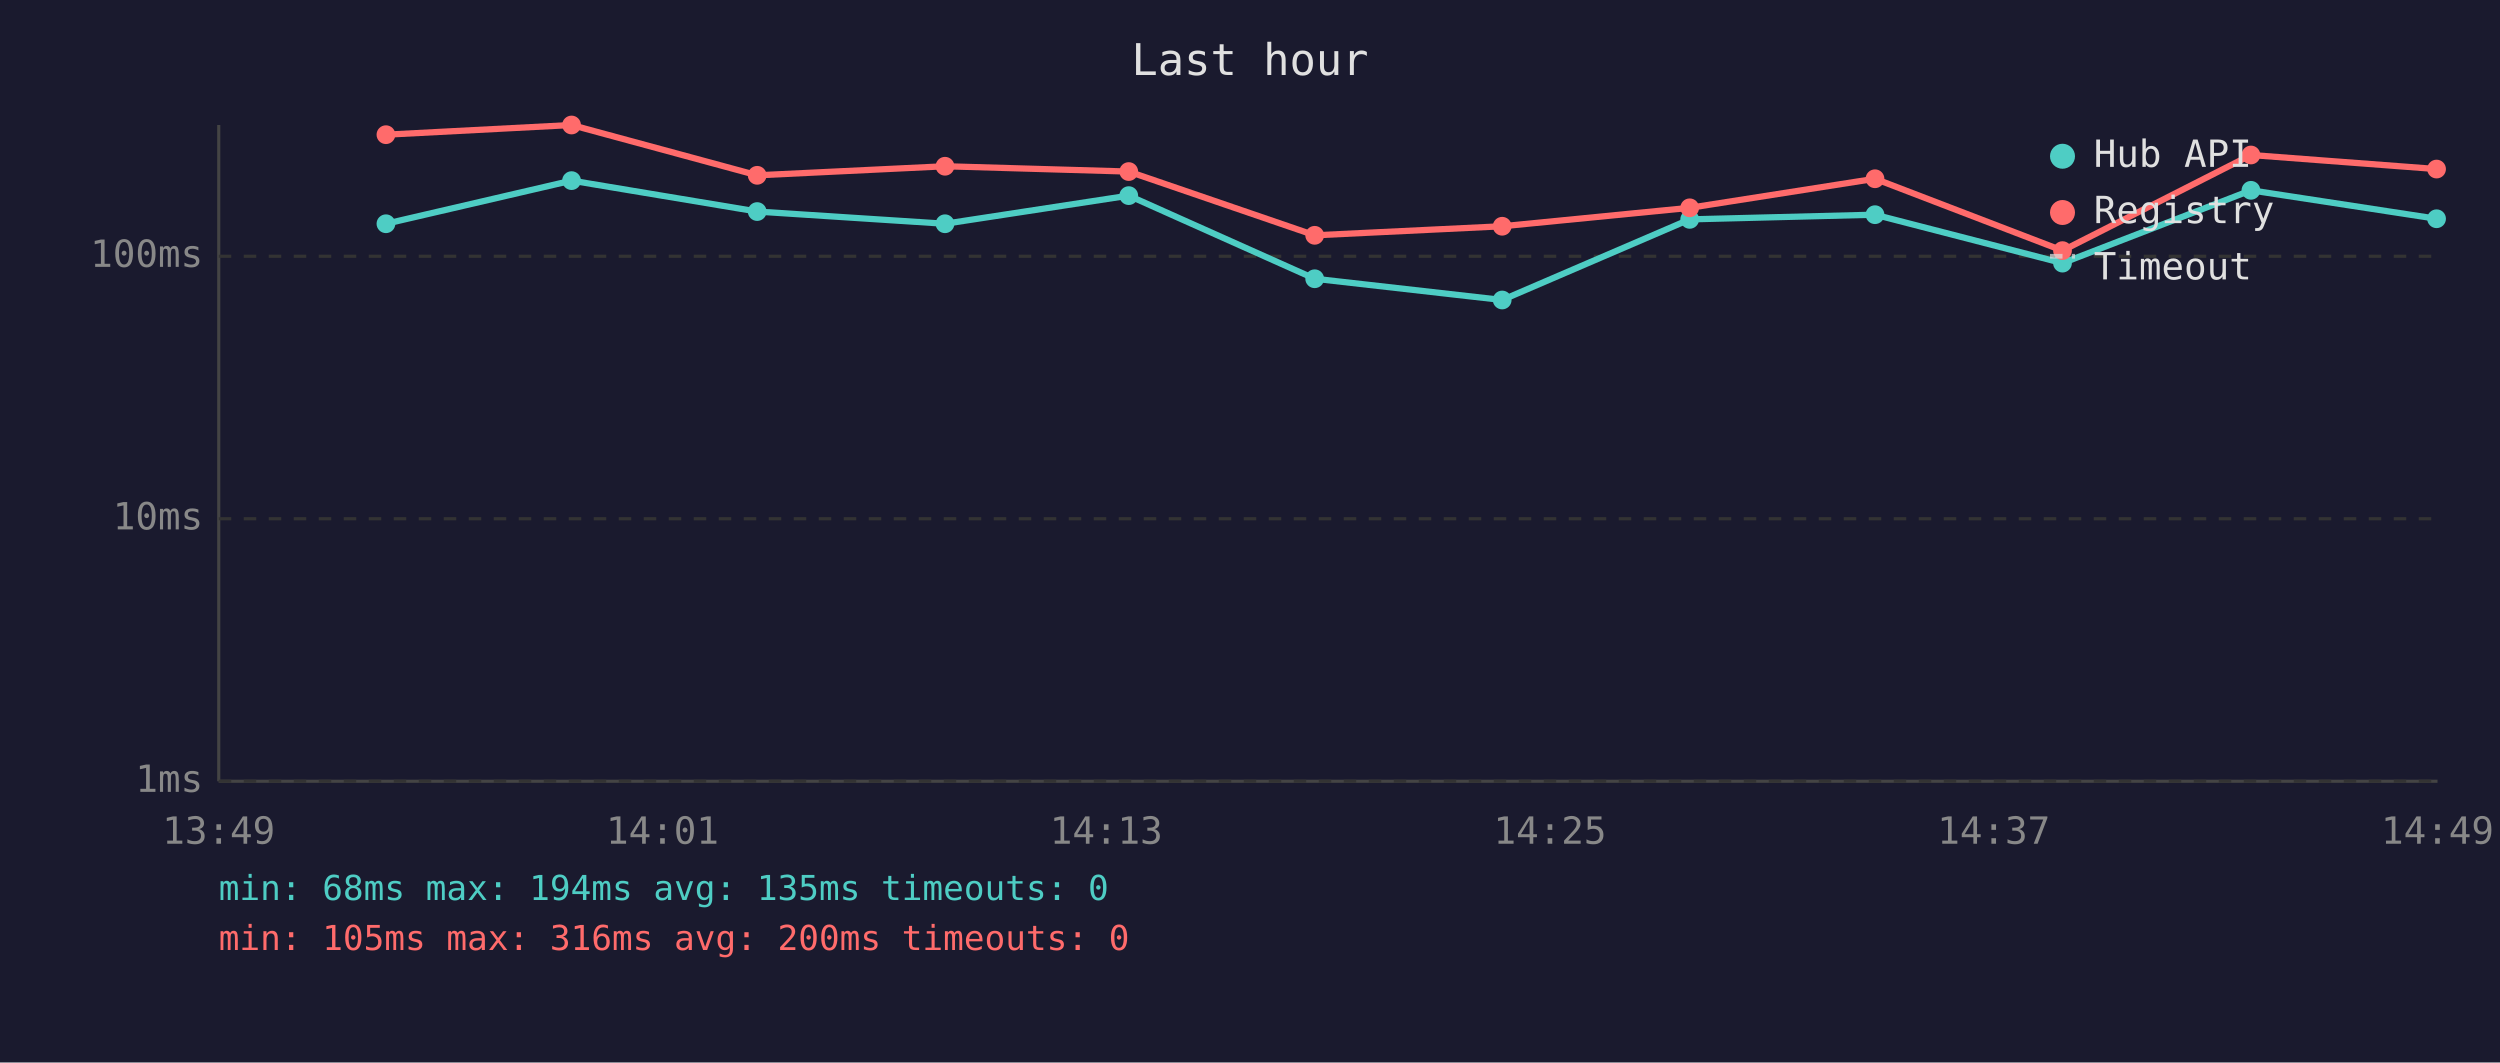
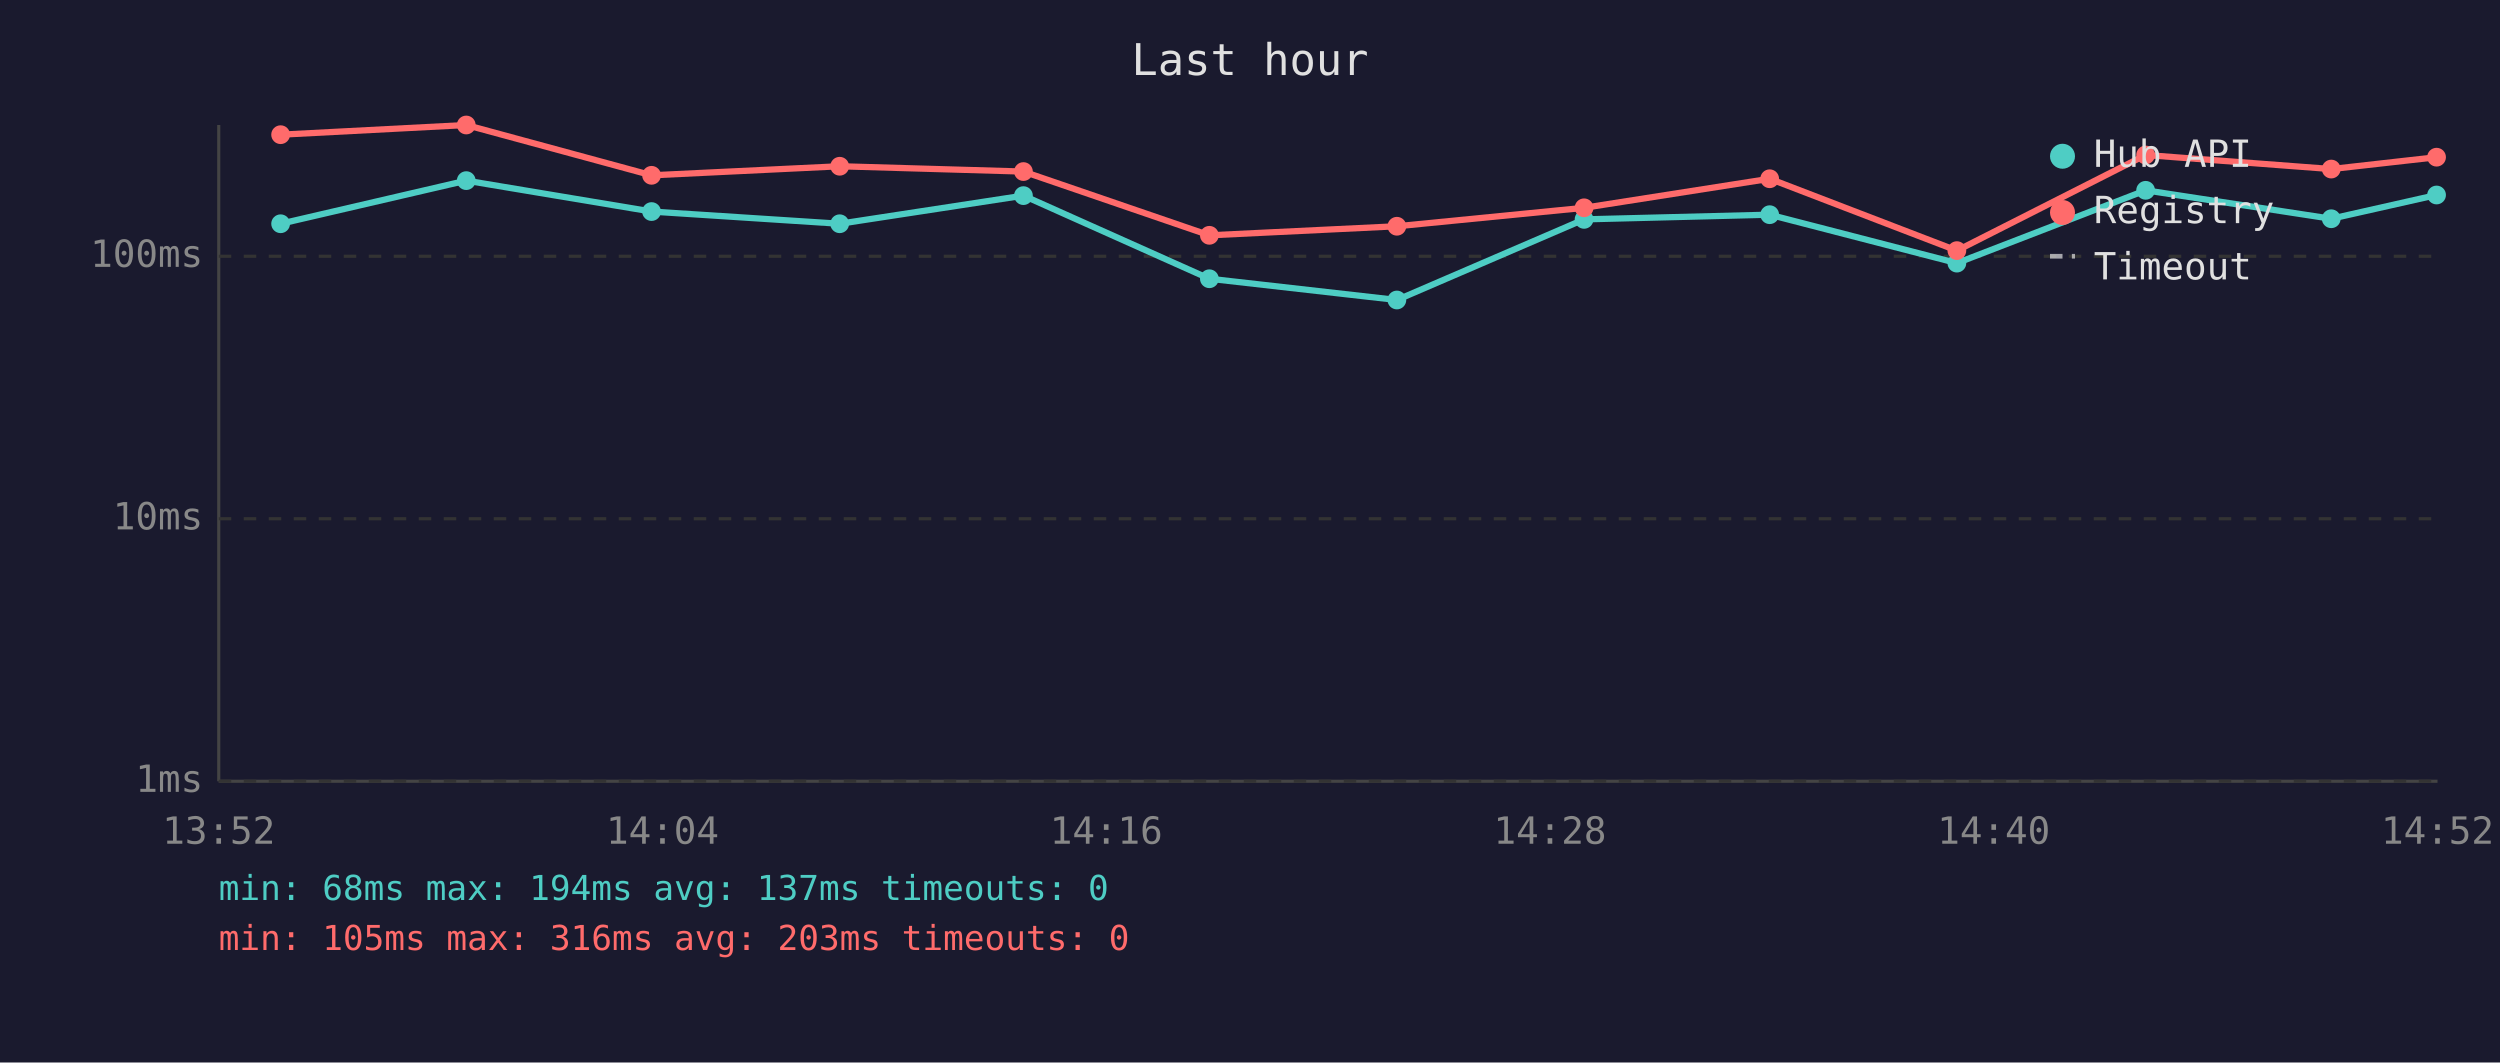
<svg xmlns="http://www.w3.org/2000/svg" viewBox="0 0 800 340" font-family="monospace" font-size="12">
  <rect width="800" height="340" fill="#1a1a2e" />
  <text x="400" y="24" fill="#e0e0e0" font-size="14" text-anchor="middle">Last hour</text>
  <line x1="70" y1="40" x2="70" y2="250" stroke="#444" stroke-width="1" />
  <line x1="70" y1="250" x2="780" y2="250" stroke="#444" stroke-width="1" />
  <line x1="70" y1="250" x2="780" y2="250" stroke="#333" stroke-width="1" stroke-dasharray="4" />
  <text x="65" y="250" fill="#888" text-anchor="end" dominant-baseline="middle">1ms</text>
  <line x1="70" y1="166" x2="780" y2="166" stroke="#333" stroke-width="1" stroke-dasharray="4" />
  <text x="65" y="166" fill="#888" text-anchor="end" dominant-baseline="middle">10ms</text>
  <line x1="70" y1="82" x2="780" y2="82" stroke="#333" stroke-width="1" stroke-dasharray="4" />
  <text x="65" y="82" fill="#888" text-anchor="end" dominant-baseline="middle">100ms</text>
-   <text x="70" y="270" fill="#888" text-anchor="middle">13:49</text>
-   <text x="212" y="270" fill="#888" text-anchor="middle">14:01</text>
-   <text x="354" y="270" fill="#888" text-anchor="middle">14:13</text>
-   <text x="496" y="270" fill="#888" text-anchor="middle">14:25</text>
-   <text x="638" y="270" fill="#888" text-anchor="middle">14:37</text>
-   <text x="780" y="270" fill="#888" text-anchor="middle">14:49</text>
-   <polyline points="123.5,71.6 182.9,57.8 242.3,67.7 302.4,71.6 361.2,62.6 420.7,89.2 480.7,96.0 540.7,70.2 600.0,68.7 660.0,84.2 720.3,60.9 779.7,70.0" fill="none" stroke="#4ecdc4" stroke-width="2" opacity="1" />
-   <circle cx="123.5" cy="71.6" r="3" fill="#4ecdc4" />
-   <circle cx="182.9" cy="57.8" r="3" fill="#4ecdc4" />
-   <circle cx="242.3" cy="67.7" r="3" fill="#4ecdc4" />
-   <circle cx="302.4" cy="71.6" r="3" fill="#4ecdc4" />
-   <circle cx="361.2" cy="62.6" r="3" fill="#4ecdc4" />
-   <circle cx="420.7" cy="89.2" r="3" fill="#4ecdc4" />
-   <circle cx="480.7" cy="96.0" r="3" fill="#4ecdc4" />
-   <circle cx="540.7" cy="70.2" r="3" fill="#4ecdc4" />
-   <circle cx="600.0" cy="68.7" r="3" fill="#4ecdc4" />
-   <circle cx="660.0" cy="84.2" r="3" fill="#4ecdc4" />
-   <circle cx="720.3" cy="60.9" r="3" fill="#4ecdc4" />
-   <circle cx="779.7" cy="70.0" r="3" fill="#4ecdc4" />
-   <polyline points="123.5,43.1 182.9,40.0 242.3,56.1 302.4,53.2 361.2,54.9 420.7,75.3 480.7,72.4 540.7,66.5 600.0,57.2 660.0,80.2 720.3,49.6 779.7,54.1" fill="none" stroke="#ff6b6b" stroke-width="2" opacity="1" />
-   <circle cx="123.5" cy="43.1" r="3" fill="#ff6b6b" />
-   <circle cx="182.9" cy="40.0" r="3" fill="#ff6b6b" />
-   <circle cx="242.3" cy="56.1" r="3" fill="#ff6b6b" />
-   <circle cx="302.4" cy="53.2" r="3" fill="#ff6b6b" />
-   <circle cx="361.2" cy="54.9" r="3" fill="#ff6b6b" />
-   <circle cx="420.7" cy="75.3" r="3" fill="#ff6b6b" />
-   <circle cx="480.7" cy="72.4" r="3" fill="#ff6b6b" />
-   <circle cx="540.7" cy="66.5" r="3" fill="#ff6b6b" />
-   <circle cx="600.0" cy="57.2" r="3" fill="#ff6b6b" />
-   <circle cx="660.0" cy="80.2" r="3" fill="#ff6b6b" />
-   <circle cx="720.3" cy="49.6" r="3" fill="#ff6b6b" />
-   <circle cx="779.7" cy="54.1" r="3" fill="#ff6b6b" />
+   <text x="70" y="270" fill="#888" text-anchor="middle">13:52</text>
+   <text x="212" y="270" fill="#888" text-anchor="middle">14:04</text>
+   <text x="354" y="270" fill="#888" text-anchor="middle">14:16</text>
+   <text x="496" y="270" fill="#888" text-anchor="middle">14:28</text>
+   <text x="638" y="270" fill="#888" text-anchor="middle">14:40</text>
+   <text x="780" y="270" fill="#888" text-anchor="middle">14:52</text>
+   <polyline points="89.8,71.6 149.2,57.8 208.5,67.7 268.7,71.6 327.5,62.6 387.0,89.2 447.0,96.0 506.9,70.2 566.3,68.7 626.2,84.2 686.6,60.9 746.0,70.0 779.7,62.4" fill="none" stroke="#4ecdc4" stroke-width="2" opacity="1" />
+   <circle cx="89.8" cy="71.6" r="3" fill="#4ecdc4" />
+   <circle cx="149.2" cy="57.8" r="3" fill="#4ecdc4" />
+   <circle cx="208.5" cy="67.7" r="3" fill="#4ecdc4" />
+   <circle cx="268.7" cy="71.6" r="3" fill="#4ecdc4" />
+   <circle cx="327.5" cy="62.6" r="3" fill="#4ecdc4" />
+   <circle cx="387.0" cy="89.2" r="3" fill="#4ecdc4" />
+   <circle cx="447.0" cy="96.0" r="3" fill="#4ecdc4" />
+   <circle cx="506.9" cy="70.2" r="3" fill="#4ecdc4" />
+   <circle cx="566.3" cy="68.7" r="3" fill="#4ecdc4" />
+   <circle cx="626.2" cy="84.2" r="3" fill="#4ecdc4" />
+   <circle cx="686.6" cy="60.9" r="3" fill="#4ecdc4" />
+   <circle cx="746.0" cy="70.0" r="3" fill="#4ecdc4" />
+   <circle cx="779.7" cy="62.4" r="3" fill="#4ecdc4" />
+   <polyline points="89.8,43.1 149.2,40.0 208.5,56.1 268.7,53.2 327.5,54.9 387.0,75.3 447.0,72.4 506.9,66.5 566.3,57.2 626.2,80.2 686.6,49.6 746.0,54.1 779.7,50.3" fill="none" stroke="#ff6b6b" stroke-width="2" opacity="1" />
+   <circle cx="89.8" cy="43.1" r="3" fill="#ff6b6b" />
+   <circle cx="149.2" cy="40.0" r="3" fill="#ff6b6b" />
+   <circle cx="208.5" cy="56.1" r="3" fill="#ff6b6b" />
+   <circle cx="268.7" cy="53.2" r="3" fill="#ff6b6b" />
+   <circle cx="327.5" cy="54.9" r="3" fill="#ff6b6b" />
+   <circle cx="387.0" cy="75.3" r="3" fill="#ff6b6b" />
+   <circle cx="447.0" cy="72.4" r="3" fill="#ff6b6b" />
+   <circle cx="506.9" cy="66.5" r="3" fill="#ff6b6b" />
+   <circle cx="566.3" cy="57.2" r="3" fill="#ff6b6b" />
+   <circle cx="626.2" cy="80.2" r="3" fill="#ff6b6b" />
+   <circle cx="686.6" cy="49.6" r="3" fill="#ff6b6b" />
+   <circle cx="746.0" cy="54.1" r="3" fill="#ff6b6b" />
+   <circle cx="779.7" cy="50.3" r="3" fill="#ff6b6b" />
  <circle cx="660" cy="50" r="4" fill="#4ecdc4" />
  <text x="670" y="50" fill="#e0e0e0" dominant-baseline="middle">Hub API</text>
  <circle cx="660" cy="68" r="4" fill="#ff6b6b" />
  <text x="670" y="68" fill="#e0e0e0" dominant-baseline="middle">Registry</text>
  <line x1="656" y1="82" x2="664" y2="82" stroke="#e0e0e0" stroke-width="1.5" stroke-dasharray="4,3" opacity="0.7" />
  <text x="670" y="86" fill="#e0e0e0" dominant-baseline="middle">Timeout</text>
-   <text x="70" y="288" fill="#4ecdc4" font-size="11">min: 68ms  max: 194ms  avg: 135ms  timeouts: 0</text>
-   <text x="70" y="304" fill="#ff6b6b" font-size="11">min: 105ms  max: 316ms  avg: 200ms  timeouts: 0</text>
+   <text x="70" y="288" fill="#4ecdc4" font-size="11">min: 68ms  max: 194ms  avg: 137ms  timeouts: 0</text>
+   <text x="70" y="304" fill="#ff6b6b" font-size="11">min: 105ms  max: 316ms  avg: 203ms  timeouts: 0</text>
</svg>
